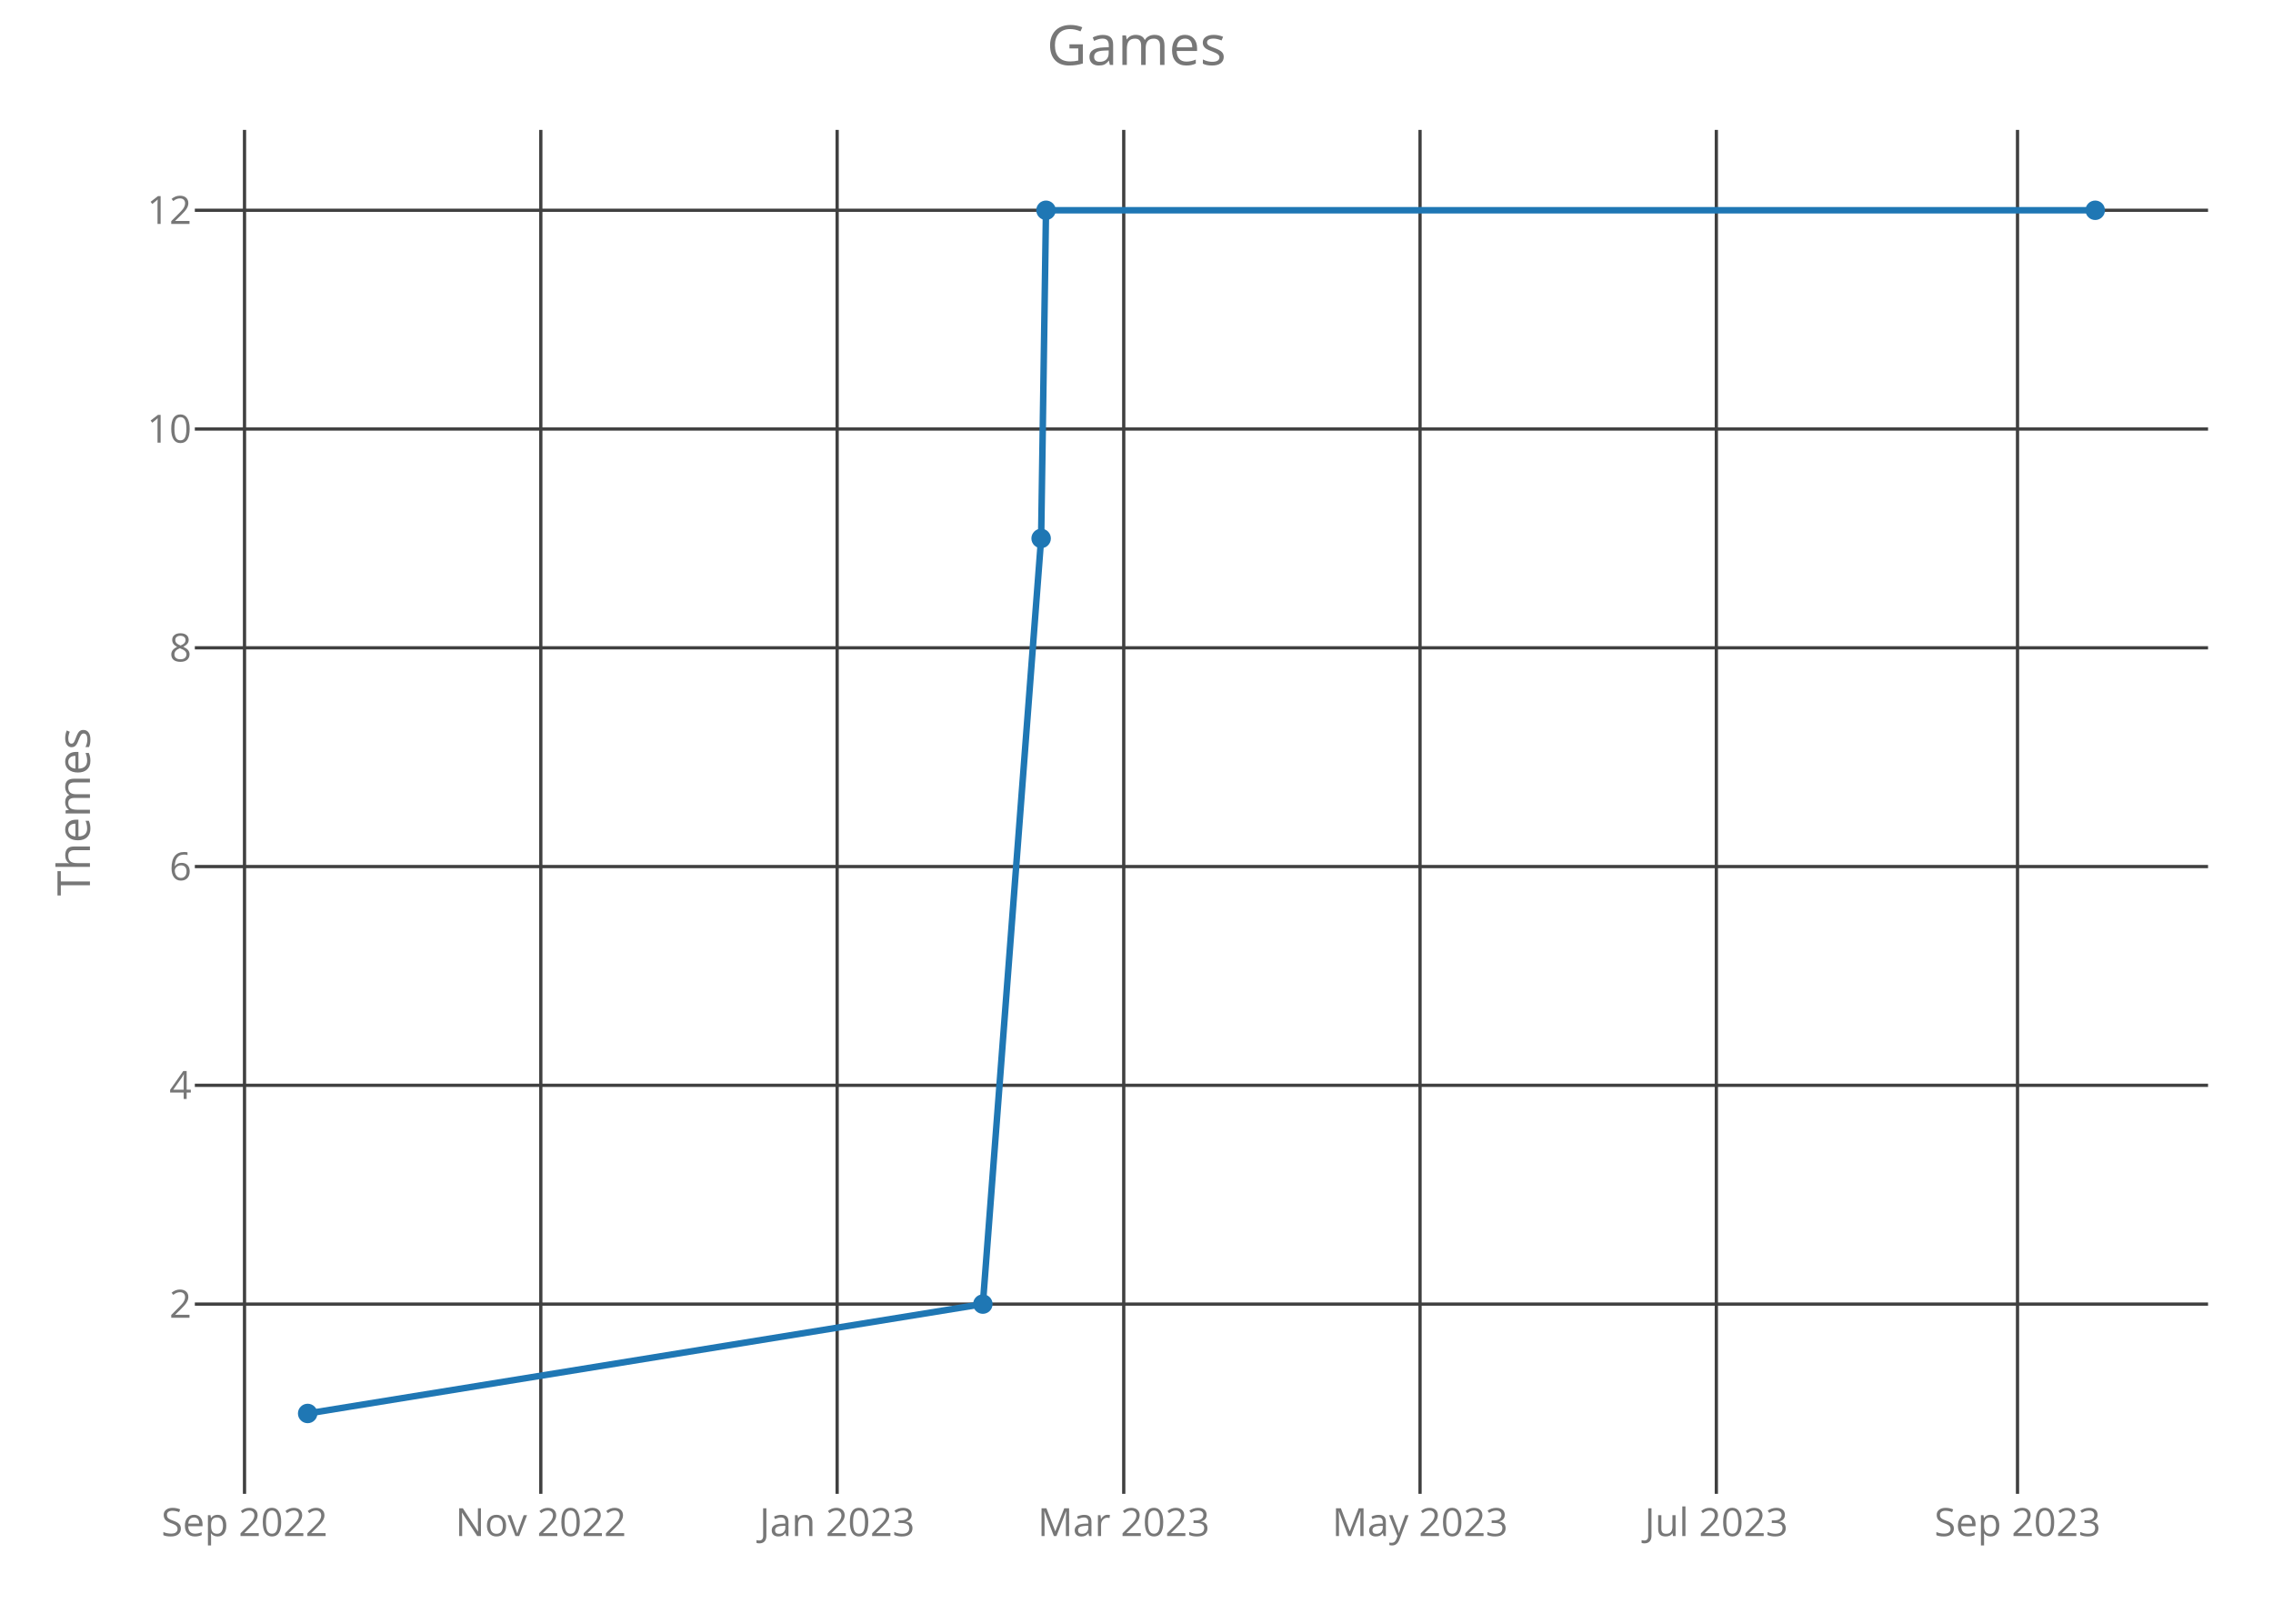
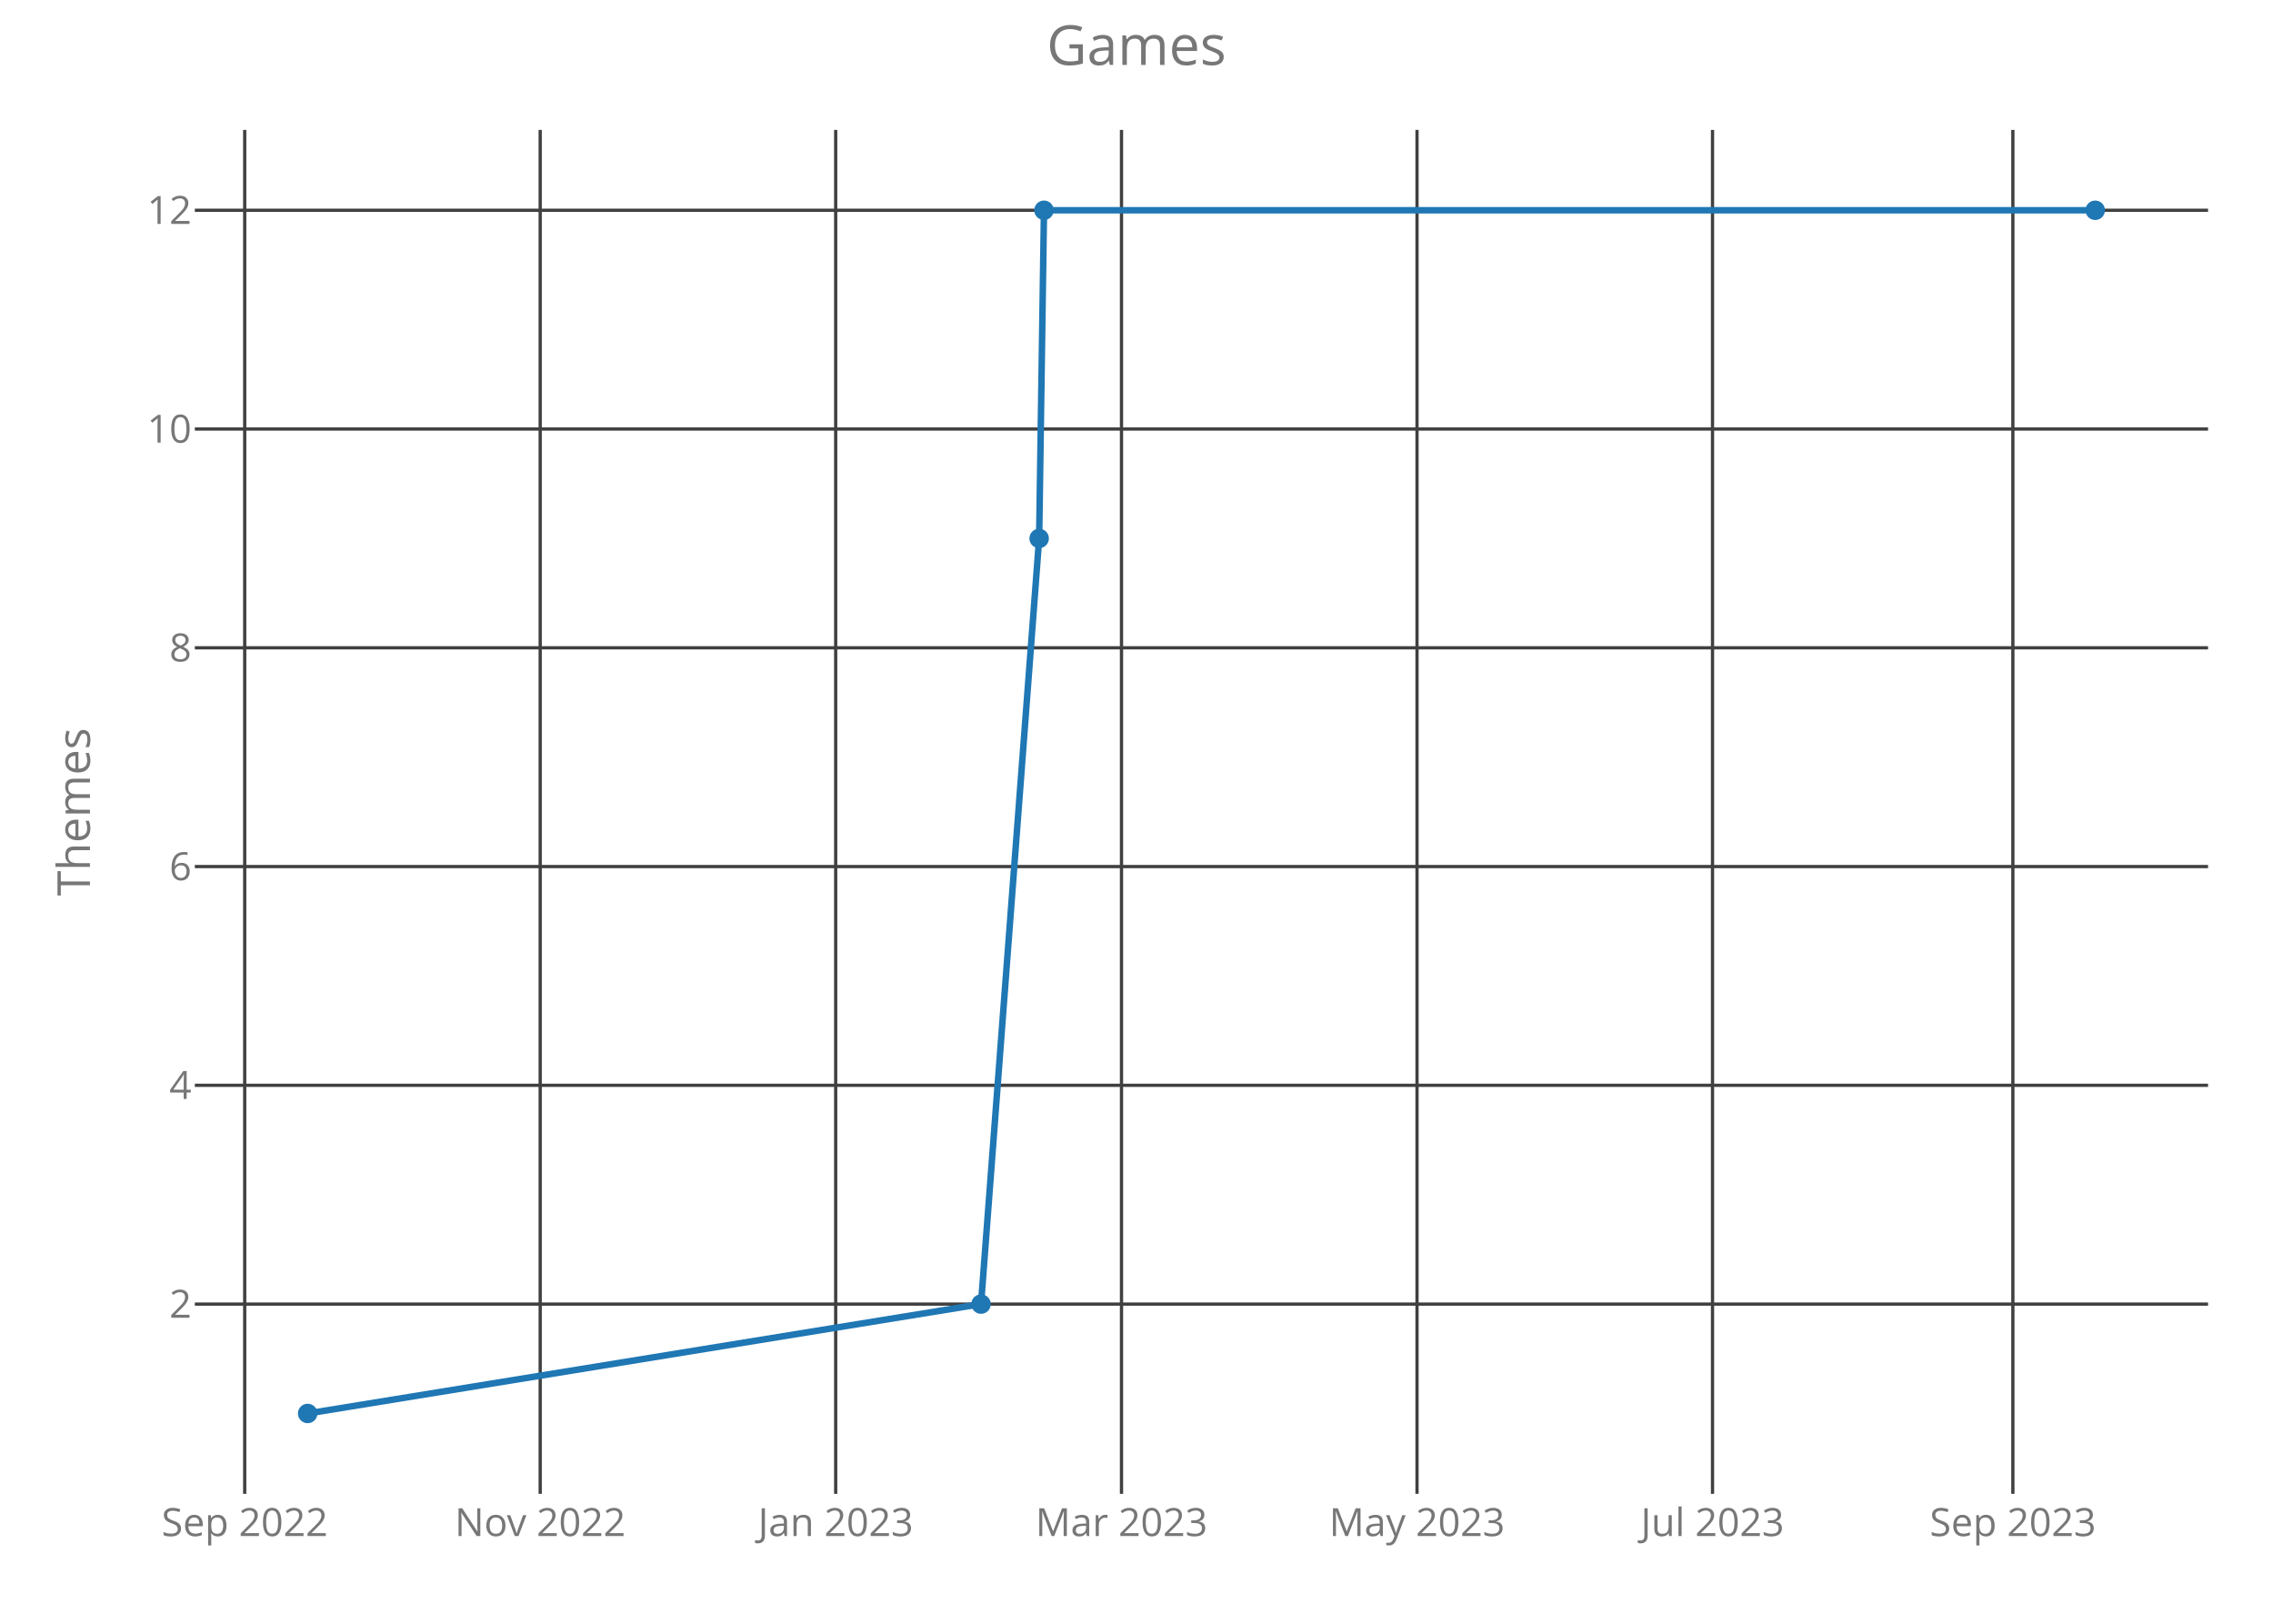
<svg xmlns="http://www.w3.org/2000/svg" class="main-svg" width="700" height="500" style="" viewBox="0 0 700 500">
  <rect x="0" y="0" width="700" height="500" style="fill: rgb(0, 0, 0); fill-opacity: 0;" />
-   <defs id="defs-1a7134">
+   <defs id="defs-fd2208">
    <g class="clips">
-       <clipPath id="clip1a7134xyplot" class="plotclip">
+       <clipPath id="clipfd2208xyplot" class="plotclip">
        <rect width="620" height="420" />
      </clipPath>
-       <clipPath class="axesclip" id="clip1a7134x">
+       <clipPath class="axesclip" id="clipfd2208x">
        <rect x="60" y="0" width="620" height="500" />
      </clipPath>
-       <clipPath class="axesclip" id="clip1a7134y">
+       <clipPath class="axesclip" id="clipfd2208y">
        <rect x="0" y="40" width="700" height="420" />
      </clipPath>
-       <clipPath class="axesclip" id="clip1a7134xy">
+       <clipPath class="axesclip" id="clipfd2208xy">
        <rect x="60" y="40" width="620" height="420" />
      </clipPath>
    </g>
    <g class="gradients" />
  </defs>
  <g class="bglayer">
    <rect class="bg" x="60" y="40" width="620" height="420" style="fill: rgb(0, 0, 0); fill-opacity: 0; stroke-width: 0;" />
  </g>
  <g class="layer-below">
    <g class="imagelayer" />
    <g class="shapelayer" />
  </g>
  <g class="cartesianlayer">
    <g class="subplot xy">
      <g class="layer-subplot">
        <g class="shapelayer" />
        <g class="imagelayer" />
      </g>
      <g class="gridlayer">
        <g class="x">
-           <path class="xgrid crisp" transform="translate(75.3,0)" d="M0,40v420" style="stroke: rgb(64, 64, 64); stroke-opacity: 1; stroke-width: 1px;" />
-           <path class="xgrid crisp" transform="translate(166.55,0)" d="M0,40v420" style="stroke: rgb(64, 64, 64); stroke-opacity: 1; stroke-width: 1px;" />
-           <path class="xgrid crisp" transform="translate(257.81,0)" d="M0,40v420" style="stroke: rgb(64, 64, 64); stroke-opacity: 1; stroke-width: 1px;" />
-           <path class="xgrid crisp" transform="translate(346.07,0)" d="M0,40v420" style="stroke: rgb(64, 64, 64); stroke-opacity: 1; stroke-width: 1px;" />
-           <path class="xgrid crisp" transform="translate(437.32,0)" d="M0,40v420" style="stroke: rgb(64, 64, 64); stroke-opacity: 1; stroke-width: 1px;" />
-           <path class="xgrid crisp" transform="translate(528.57,0)" d="M0,40v420" style="stroke: rgb(64, 64, 64); stroke-opacity: 1; stroke-width: 1px;" />
-           <path class="xgrid crisp" transform="translate(621.32,0)" d="M0,40v420" style="stroke: rgb(64, 64, 64); stroke-opacity: 1; stroke-width: 1px;" />
+           <path class="xgrid crisp" transform="translate(75.36,0)" d="M0,40v420" style="stroke: rgb(64, 64, 64); stroke-opacity: 1; stroke-width: 1px;" />
+           <path class="xgrid crisp" transform="translate(166.36,0)" d="M0,40v420" style="stroke: rgb(64, 64, 64); stroke-opacity: 1; stroke-width: 1px;" />
+           <path class="xgrid crisp" transform="translate(257.36,0)" d="M0,40v420" style="stroke: rgb(64, 64, 64); stroke-opacity: 1; stroke-width: 1px;" />
+           <path class="xgrid crisp" transform="translate(345.38,0)" d="M0,40v420" style="stroke: rgb(64, 64, 64); stroke-opacity: 1; stroke-width: 1px;" />
+           <path class="xgrid crisp" transform="translate(436.39,0)" d="M0,40v420" style="stroke: rgb(64, 64, 64); stroke-opacity: 1; stroke-width: 1px;" />
+           <path class="xgrid crisp" transform="translate(527.39,0)" d="M0,40v420" style="stroke: rgb(64, 64, 64); stroke-opacity: 1; stroke-width: 1px;" />
+           <path class="xgrid crisp" transform="translate(619.89,0)" d="M0,40v420" style="stroke: rgb(64, 64, 64); stroke-opacity: 1; stroke-width: 1px;" />
        </g>
        <g class="y">
          <path class="ygrid crisp" transform="translate(0,401.57)" d="M60,0h620" style="stroke: rgb(64, 64, 64); stroke-opacity: 1; stroke-width: 1px;" />
          <path class="ygrid crisp" transform="translate(0,334.2)" d="M60,0h620" style="stroke: rgb(64, 64, 64); stroke-opacity: 1; stroke-width: 1px;" />
          <path class="ygrid crisp" transform="translate(0,266.84)" d="M60,0h620" style="stroke: rgb(64, 64, 64); stroke-opacity: 1; stroke-width: 1px;" />
          <path class="ygrid crisp" transform="translate(0,199.48)" d="M60,0h620" style="stroke: rgb(64, 64, 64); stroke-opacity: 1; stroke-width: 1px;" />
          <path class="ygrid crisp" transform="translate(0,132.11)" d="M60,0h620" style="stroke: rgb(64, 64, 64); stroke-opacity: 1; stroke-width: 1px;" />
          <path class="ygrid crisp" transform="translate(0,64.75)" d="M60,0h620" style="stroke: rgb(64, 64, 64); stroke-opacity: 1; stroke-width: 1px;" />
        </g>
      </g>
      <g class="zerolinelayer" />
      <path class="xlines-below crisp" d="M0,0" style="fill: none;" />
      <path class="ylines-below crisp" d="M0,0" style="fill: none;" />
      <g class="overlines-below" />
      <g class="xaxislayer-below">
        <g class="xtick">
-           <text text-anchor="middle" x="0" y="473" transform="translate(75.3,0)" style="font-family: 'Open Sans'; font-size: 12px; fill: rgb(119, 119, 119); fill-opacity: 1; white-space: pre;">Sep 2022</text>
+           <text text-anchor="middle" x="0" y="473" transform="translate(75.36,0)" style="font-family: 'Open Sans'; font-size: 12px; fill: rgb(119, 119, 119); fill-opacity: 1; white-space: pre;">Sep 2022</text>
        </g>
        <g class="xtick">
-           <text text-anchor="middle" x="0" y="473" transform="translate(166.55,0)" style="font-family: 'Open Sans'; font-size: 12px; fill: rgb(119, 119, 119); fill-opacity: 1; white-space: pre;">Nov 2022</text>
+           <text text-anchor="middle" x="0" y="473" transform="translate(166.36,0)" style="font-family: 'Open Sans'; font-size: 12px; fill: rgb(119, 119, 119); fill-opacity: 1; white-space: pre;">Nov 2022</text>
        </g>
        <g class="xtick">
-           <text text-anchor="middle" x="0" y="473" transform="translate(257.81,0)" style="font-family: 'Open Sans'; font-size: 12px; fill: rgb(119, 119, 119); fill-opacity: 1; white-space: pre;">Jan 2023</text>
+           <text text-anchor="middle" x="0" y="473" transform="translate(257.36,0)" style="font-family: 'Open Sans'; font-size: 12px; fill: rgb(119, 119, 119); fill-opacity: 1; white-space: pre;">Jan 2023</text>
        </g>
        <g class="xtick">
-           <text text-anchor="middle" x="0" y="473" transform="translate(346.07,0)" style="font-family: 'Open Sans'; font-size: 12px; fill: rgb(119, 119, 119); fill-opacity: 1; white-space: pre;">Mar 2023</text>
+           <text text-anchor="middle" x="0" y="473" transform="translate(345.38,0)" style="font-family: 'Open Sans'; font-size: 12px; fill: rgb(119, 119, 119); fill-opacity: 1; white-space: pre;">Mar 2023</text>
        </g>
        <g class="xtick">
-           <text text-anchor="middle" x="0" y="473" transform="translate(437.32,0)" style="font-family: 'Open Sans'; font-size: 12px; fill: rgb(119, 119, 119); fill-opacity: 1; white-space: pre;">May 2023</text>
+           <text text-anchor="middle" x="0" y="473" transform="translate(436.39,0)" style="font-family: 'Open Sans'; font-size: 12px; fill: rgb(119, 119, 119); fill-opacity: 1; white-space: pre;">May 2023</text>
        </g>
        <g class="xtick">
-           <text text-anchor="middle" x="0" y="473" transform="translate(528.57,0)" style="font-family: 'Open Sans'; font-size: 12px; fill: rgb(119, 119, 119); fill-opacity: 1; white-space: pre;">Jul 2023</text>
+           <text text-anchor="middle" x="0" y="473" transform="translate(527.39,0)" style="font-family: 'Open Sans'; font-size: 12px; fill: rgb(119, 119, 119); fill-opacity: 1; white-space: pre;">Jul 2023</text>
        </g>
        <g class="xtick">
-           <text text-anchor="middle" x="0" y="473" transform="translate(621.32,0)" style="font-family: 'Open Sans'; font-size: 12px; fill: rgb(119, 119, 119); fill-opacity: 1; white-space: pre;">Sep 2023</text>
+           <text text-anchor="middle" x="0" y="473" transform="translate(619.89,0)" style="font-family: 'Open Sans'; font-size: 12px; fill: rgb(119, 119, 119); fill-opacity: 1; white-space: pre;">Sep 2023</text>
        </g>
      </g>
      <g class="yaxislayer-below">
        <g class="ytick">
          <text text-anchor="end" x="59" y="4.2" transform="translate(0,401.57)" style="font-family: 'Open Sans'; font-size: 12px; fill: rgb(119, 119, 119); fill-opacity: 1; white-space: pre;">2</text>
        </g>
        <g class="ytick">
          <text text-anchor="end" x="59" y="4.2" transform="translate(0,334.2)" style="font-family: 'Open Sans'; font-size: 12px; fill: rgb(119, 119, 119); fill-opacity: 1; white-space: pre;">4</text>
        </g>
        <g class="ytick">
          <text text-anchor="end" x="59" y="4.2" transform="translate(0,266.84)" style="font-family: 'Open Sans'; font-size: 12px; fill: rgb(119, 119, 119); fill-opacity: 1; white-space: pre;">6</text>
        </g>
        <g class="ytick">
          <text text-anchor="end" x="59" y="4.2" transform="translate(0,199.48)" style="font-family: 'Open Sans'; font-size: 12px; fill: rgb(119, 119, 119); fill-opacity: 1; white-space: pre;">8</text>
        </g>
        <g class="ytick">
          <text text-anchor="end" x="59" y="4.2" transform="translate(0,132.11)" style="font-family: 'Open Sans'; font-size: 12px; fill: rgb(119, 119, 119); fill-opacity: 1; white-space: pre;">10</text>
        </g>
        <g class="ytick">
          <text text-anchor="end" x="59" y="4.2" transform="translate(0,64.75)" style="font-family: 'Open Sans'; font-size: 12px; fill: rgb(119, 119, 119); fill-opacity: 1; white-space: pre;">12</text>
        </g>
      </g>
      <g class="overaxes-below" />
-       <g class="plot" transform="translate(60,40)" clip-path="url('#clip1a7134xyplot')">
+       <g class="plot" transform="translate(60,40)" clip-path="url('#clipfd2208xyplot')">
        <g class="scatterlayer mlayer">
-           <g class="trace scatter tracea0bbec" style="stroke-miterlimit: 2; opacity: 1;">
+           <g class="trace scatter traceaaf51e" style="stroke-miterlimit: 2; opacity: 1;">
            <g class="fills" />
            <g class="errorbars" />
            <g class="lines">
-               <path class="js-line" d="M34.75,395.25L242.68,361.57L260.63,125.8L262.13,24.75L585.25,24.75" style="vector-effect: non-scaling-stroke; fill: none; stroke: rgb(31, 119, 180); stroke-opacity: 1; stroke-width: 2px; opacity: 1;" />
+               <path class="js-line" d="M34.75,395.25L242.12,361.57L260.02,125.8L261.51,24.75L585.25,24.75" style="vector-effect: non-scaling-stroke; fill: none; stroke: rgb(31, 119, 180); stroke-opacity: 1; stroke-width: 2px; opacity: 1;" />
            </g>
            <g class="points">
              <path class="point" transform="translate(34.75,395.25)" d="M3,0A3,3 0 1,1 0,-3A3,3 0 0,1 3,0Z" style="opacity: 1; stroke-width: 0px; fill: rgb(31, 119, 180); fill-opacity: 1;" />
-               <path class="point" transform="translate(242.68,361.57)" d="M3,0A3,3 0 1,1 0,-3A3,3 0 0,1 3,0Z" style="opacity: 1; stroke-width: 0px; fill: rgb(31, 119, 180); fill-opacity: 1;" />
-               <path class="point" transform="translate(260.63,125.8)" d="M3,0A3,3 0 1,1 0,-3A3,3 0 0,1 3,0Z" style="opacity: 1; stroke-width: 0px; fill: rgb(31, 119, 180); fill-opacity: 1;" />
-               <path class="point" transform="translate(262.13,24.75)" d="M3,0A3,3 0 1,1 0,-3A3,3 0 0,1 3,0Z" style="opacity: 1; stroke-width: 0px; fill: rgb(31, 119, 180); fill-opacity: 1;" />
+               <path class="point" transform="translate(242.12,361.57)" d="M3,0A3,3 0 1,1 0,-3A3,3 0 0,1 3,0Z" style="opacity: 1; stroke-width: 0px; fill: rgb(31, 119, 180); fill-opacity: 1;" />
+               <path class="point" transform="translate(260.02,125.8)" d="M3,0A3,3 0 1,1 0,-3A3,3 0 0,1 3,0Z" style="opacity: 1; stroke-width: 0px; fill: rgb(31, 119, 180); fill-opacity: 1;" />
+               <path class="point" transform="translate(261.51,24.75)" d="M3,0A3,3 0 1,1 0,-3A3,3 0 0,1 3,0Z" style="opacity: 1; stroke-width: 0px; fill: rgb(31, 119, 180); fill-opacity: 1;" />
              <path class="point" transform="translate(585.25,24.75)" d="M3,0A3,3 0 1,1 0,-3A3,3 0 0,1 3,0Z" style="opacity: 1; stroke-width: 0px; fill: rgb(31, 119, 180); fill-opacity: 1;" />
            </g>
            <g class="text" />
          </g>
        </g>
      </g>
      <g class="overplot" />
      <path class="xlines-above" />
      <path class="ylines-above" />
      <g class="overlines-above" />
      <g class="xaxislayer-above" />
      <g class="yaxislayer-above" />
      <g class="overaxes-above" />
    </g>
  </g>
  <g class="polarlayer" />
  <g class="ternarylayer" />
  <g class="geolayer" />
  <g class="funnelarealayer" />
  <g class="pielayer" />
  <g class="treemaplayer" />
  <g class="sunburstlayer" />
  <g class="glimages" />
-   <defs id="topdefs-1a7134">
+   <defs id="topdefs-fd2208">
    <g class="clips" />
  </defs>
  <g class="layer-above">
    <g class="imagelayer" />
    <g class="shapelayer" />
  </g>
  <g class="infolayer">
    <g class="g-gtitle">
      <text class="gtitle" x="350" y="20" text-anchor="middle" dy="0em" style="font-family: 'Open Sans'; font-size: 17px; fill: rgb(119, 119, 119); opacity: 1; font-weight: normal; white-space: pre;">Games</text>
    </g>
    <g class="g-xtitle" />
    <g class="g-ytitle">
      <text class="ytitle" transform="rotate(-90,27.7,250)" x="27.7" y="250" text-anchor="middle" style="font-family: 'Open Sans'; font-size: 14px; fill: rgb(119, 119, 119); opacity: 1; font-weight: normal; white-space: pre;">Themes</text>
    </g>
  </g>
</svg>
